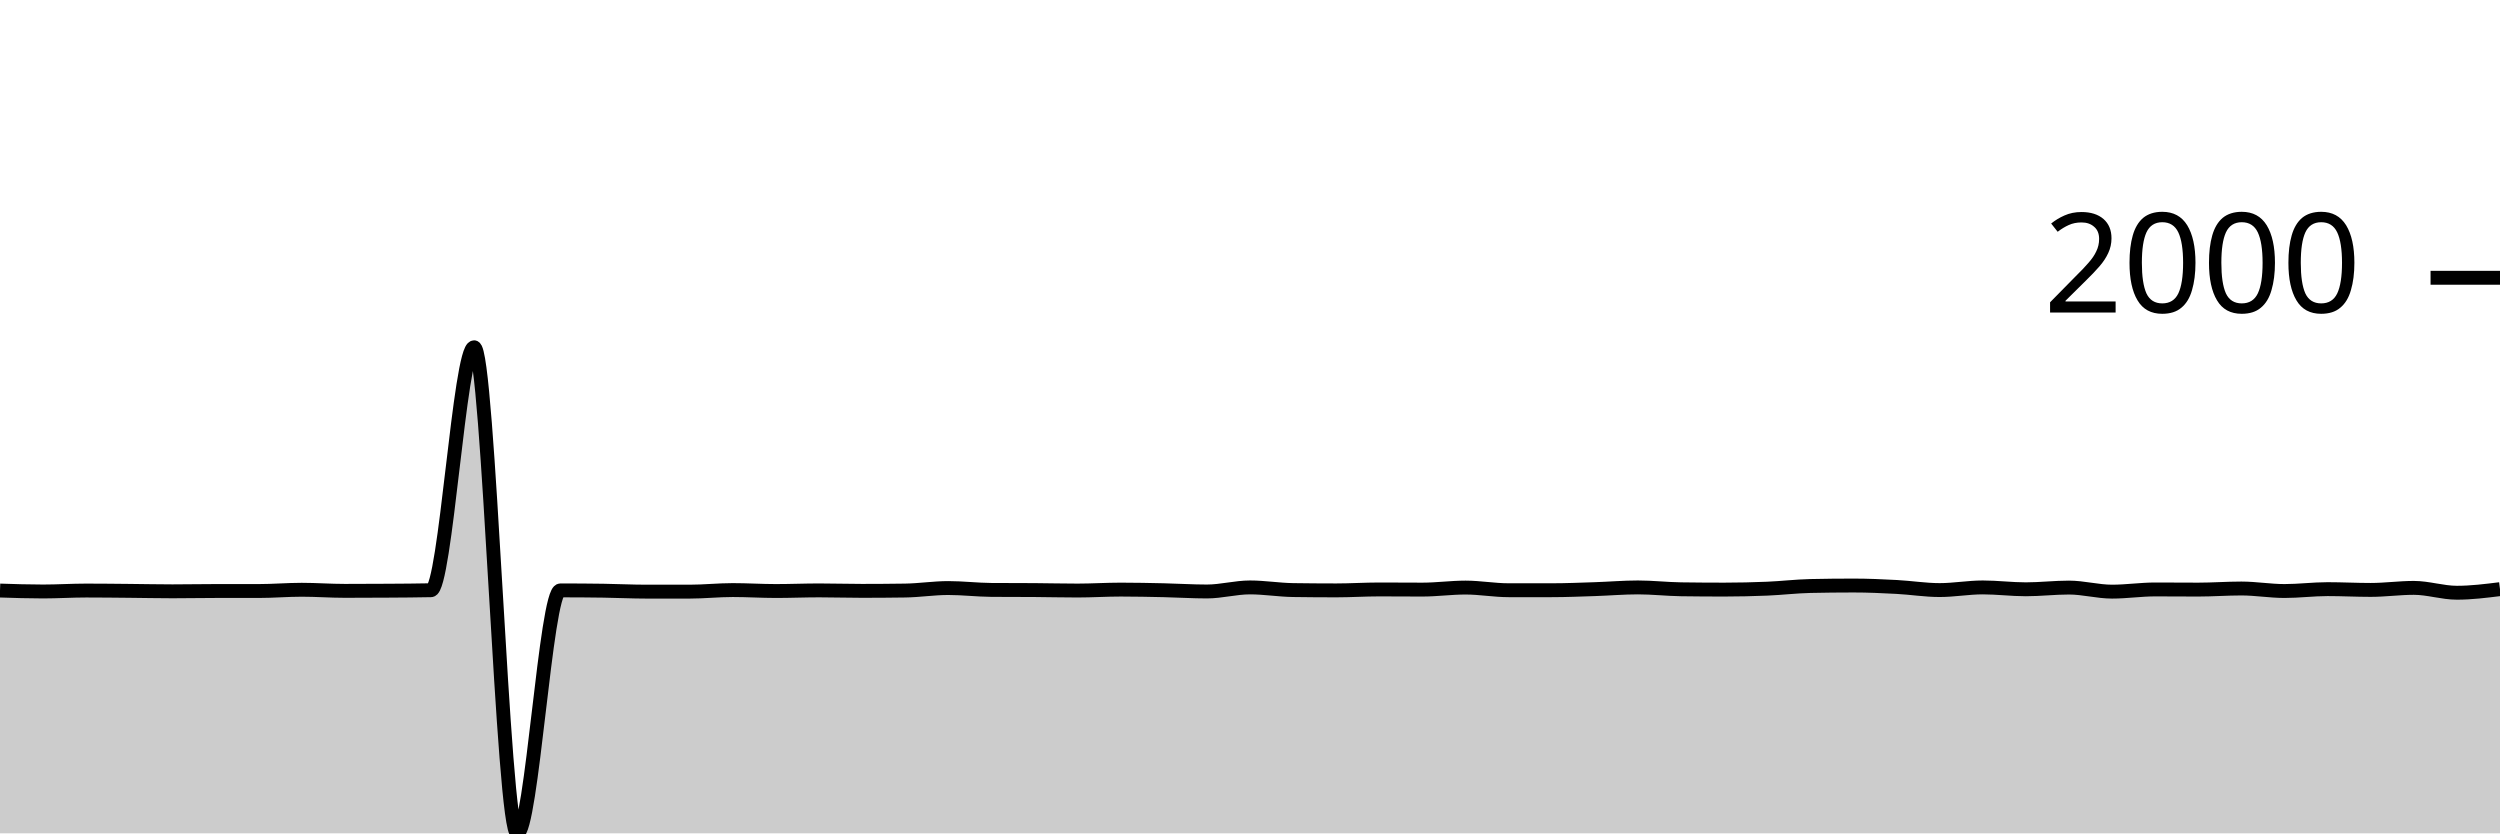
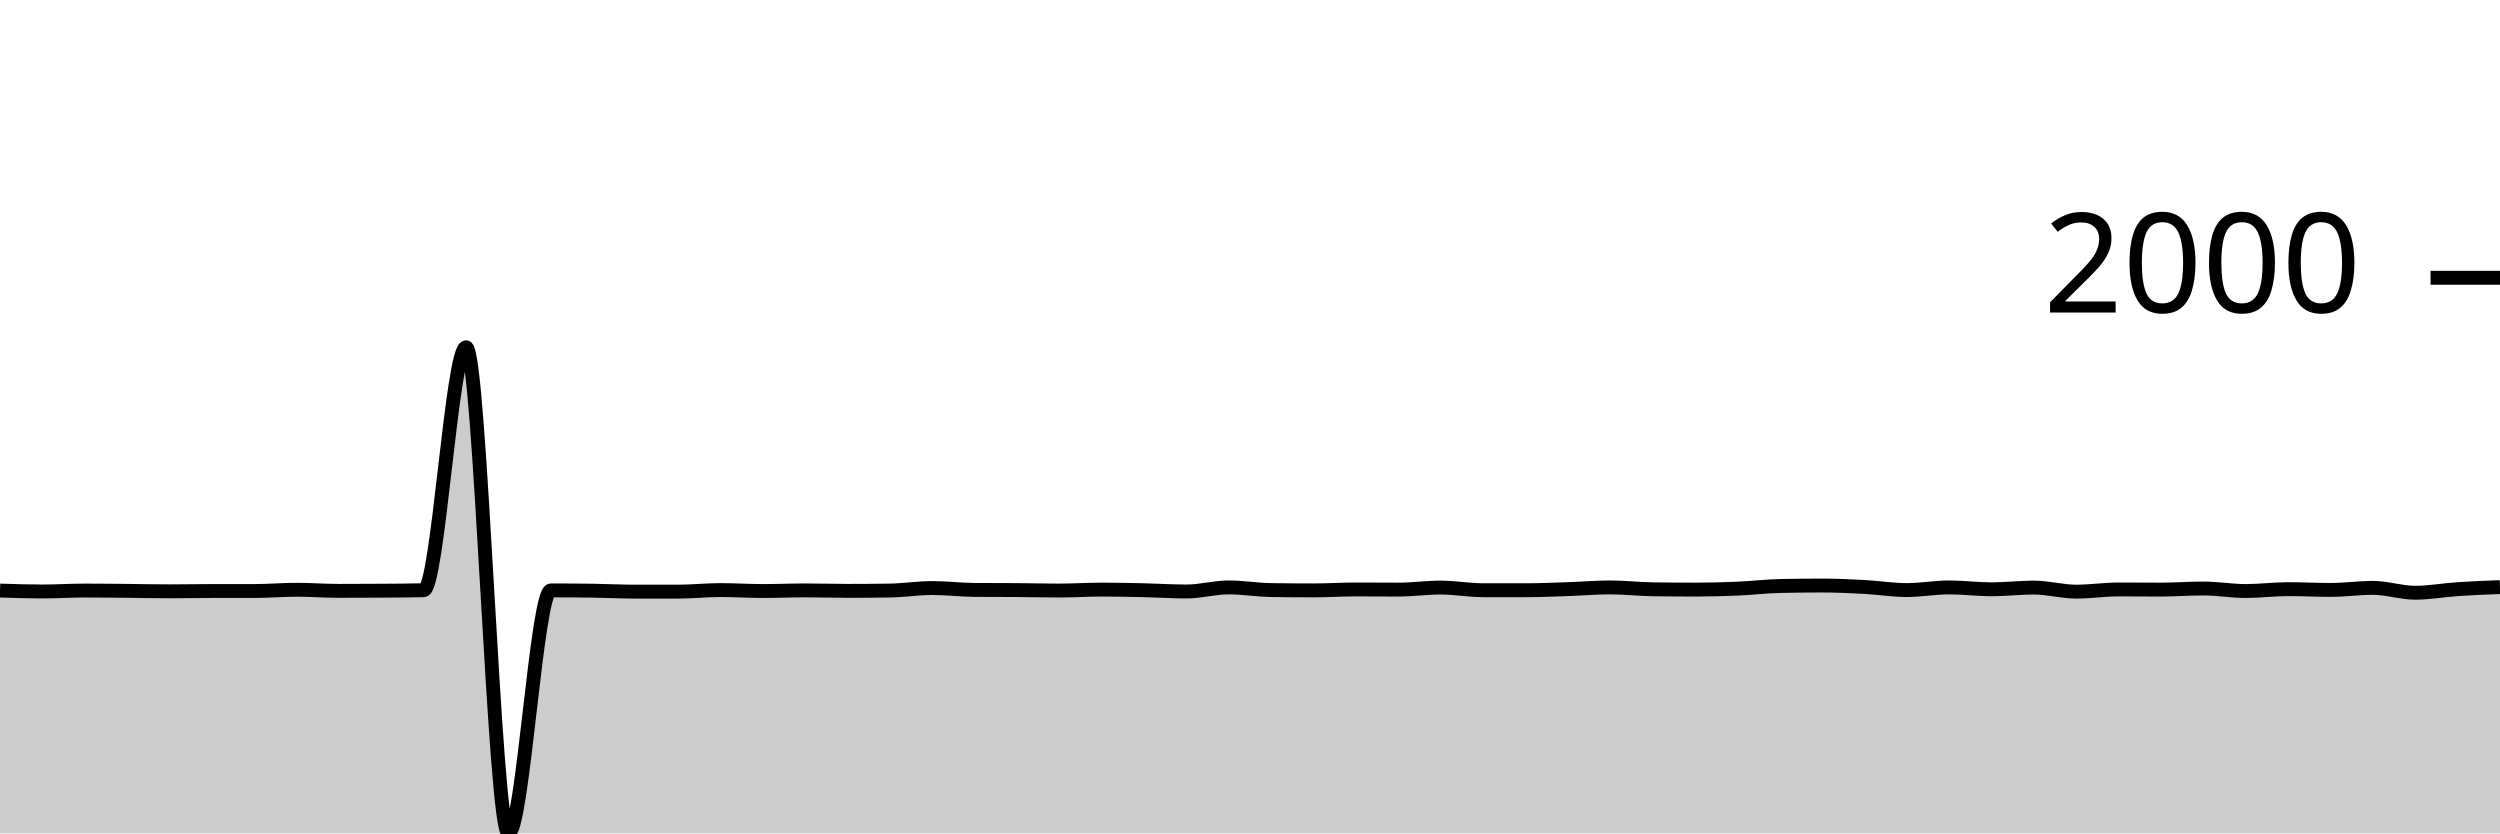
<svg xmlns="http://www.w3.org/2000/svg" viewBox="0 0 180 60">
  <g transform="translate(0,20)">
-     <path class="area" fill="rgba(0, 0, 0, 0.2)" d="M0,22.519C1.034,22.553,2.069,22.587,3.103,22.587C4.138,22.587,5.172,22.519,6.207,22.519C7.241,22.519,8.276,22.532,9.31,22.542C10.345,22.551,11.379,22.575,12.414,22.575C13.448,22.575,14.483,22.553,15.517,22.553C16.552,22.553,17.586,22.553,18.621,22.553C19.655,22.553,20.69,22.463,21.724,22.463C22.759,22.463,23.793,22.542,24.828,22.542C25.862,22.542,26.897,22.538,27.931,22.53C28.966,22.523,30,22.519,31.034,22.496C32.069,22.474,33.103,5.004,34.138,5.004C35.172,5.004,36.207,40,37.241,40C38.276,40,39.31,22.508,40.345,22.508C41.379,22.508,42.414,22.515,43.448,22.53C44.483,22.545,45.517,22.598,46.552,22.598C47.586,22.598,48.621,22.598,49.655,22.598C50.69,22.598,51.724,22.485,52.759,22.485C53.793,22.485,54.828,22.553,55.862,22.553C56.897,22.553,57.931,22.508,58.966,22.508C60,22.508,61.034,22.542,62.069,22.542C63.103,22.542,64.138,22.534,65.172,22.519C66.207,22.504,67.241,22.339,68.276,22.339C69.31,22.339,70.345,22.466,71.379,22.474C72.414,22.481,73.448,22.478,74.483,22.485C75.517,22.493,76.552,22.519,77.586,22.519C78.621,22.519,79.655,22.451,80.69,22.451C81.724,22.451,82.759,22.474,83.793,22.496C84.828,22.519,85.862,22.587,86.897,22.587C87.931,22.587,88.966,22.294,90,22.294C91.034,22.294,92.069,22.47,93.103,22.485C94.138,22.5,95.172,22.508,96.207,22.508C97.241,22.508,98.276,22.44,99.31,22.44C100.345,22.44,101.379,22.451,102.414,22.451C103.448,22.451,104.483,22.305,105.517,22.305C106.552,22.305,107.586,22.496,108.621,22.496C109.655,22.496,110.69,22.496,111.724,22.496C112.759,22.496,113.793,22.451,114.828,22.418C115.862,22.384,116.897,22.294,117.931,22.294C118.966,22.294,120,22.414,121.034,22.429C122.069,22.444,123.103,22.451,124.138,22.451C125.172,22.451,126.207,22.427,127.241,22.384C128.276,22.341,129.31,22.215,130.345,22.192C131.379,22.17,132.414,22.158,133.448,22.158C134.483,22.158,135.517,22.205,136.552,22.26C137.586,22.314,138.621,22.485,139.655,22.485C140.69,22.485,141.724,22.294,142.759,22.294C143.793,22.294,144.828,22.429,145.862,22.429C146.897,22.429,147.931,22.305,148.966,22.305C150,22.305,151.034,22.598,152.069,22.598C153.103,22.598,154.138,22.44,155.172,22.44C156.207,22.44,157.241,22.451,158.276,22.451C159.31,22.451,160.345,22.372,161.379,22.372C162.414,22.372,163.448,22.553,164.483,22.553C165.517,22.553,166.552,22.418,167.586,22.418C168.621,22.418,169.655,22.474,170.69,22.474C171.724,22.474,172.759,22.327,173.793,22.327C174.828,22.327,175.862,22.677,176.897,22.677C177.931,22.677,178.966,22.547,180,22.418L180,40C178.966,40,177.931,40,176.897,40C175.862,40,174.828,40,173.793,40C172.759,40,171.724,40,170.69,40C169.655,40,168.621,40,167.586,40C166.552,40,165.517,40,164.483,40C163.448,40,162.414,40,161.379,40C160.345,40,159.31,40,158.276,40C157.241,40,156.207,40,155.172,40C154.138,40,153.103,40,152.069,40C151.034,40,150,40,148.966,40C147.931,40,146.897,40,145.862,40C144.828,40,143.793,40,142.759,40C141.724,40,140.69,40,139.655,40C138.621,40,137.586,40,136.552,40C135.517,40,134.483,40,133.448,40C132.414,40,131.379,40,130.345,40C129.31,40,128.276,40,127.241,40C126.207,40,125.172,40,124.138,40C123.103,40,122.069,40,121.034,40C120,40,118.966,40,117.931,40C116.897,40,115.862,40,114.828,40C113.793,40,112.759,40,111.724,40C110.69,40,109.655,40,108.621,40C107.586,40,106.552,40,105.517,40C104.483,40,103.448,40,102.414,40C101.379,40,100.345,40,99.31,40C98.276,40,97.241,40,96.207,40C95.172,40,94.138,40,93.103,40C92.069,40,91.034,40,90,40C88.966,40,87.931,40,86.897,40C85.862,40,84.828,40,83.793,40C82.759,40,81.724,40,80.69,40C79.655,40,78.621,40,77.586,40C76.552,40,75.517,40,74.483,40C73.448,40,72.414,40,71.379,40C70.345,40,69.31,40,68.276,40C67.241,40,66.207,40,65.172,40C64.138,40,63.103,40,62.069,40C61.034,40,60,40,58.966,40C57.931,40,56.897,40,55.862,40C54.828,40,53.793,40,52.759,40C51.724,40,50.69,40,49.655,40C48.621,40,47.586,40,46.552,40C45.517,40,44.483,40,43.448,40C42.414,40,41.379,40,40.345,40C39.31,40,38.276,40,37.241,40C36.207,40,35.172,40,34.138,40C33.103,40,32.069,40,31.034,40C30,40,28.966,40,27.931,40C26.897,40,25.862,40,24.828,40C23.793,40,22.759,40,21.724,40C20.69,40,19.655,40,18.621,40C17.586,40,16.552,40,15.517,40C14.483,40,13.448,40,12.414,40C11.379,40,10.345,40,9.31,40C8.276,40,7.241,40,6.207,40C5.172,40,4.138,40,3.103,40C2.069,40,1.034,40,0,40Z" />
-     <path class="line" stroke="black" fill="none" d="M0,22.519C1.034,22.553,2.069,22.587,3.103,22.587C4.138,22.587,5.172,22.519,6.207,22.519C7.241,22.519,8.276,22.532,9.31,22.542C10.345,22.551,11.379,22.575,12.414,22.575C13.448,22.575,14.483,22.553,15.517,22.553C16.552,22.553,17.586,22.553,18.621,22.553C19.655,22.553,20.69,22.463,21.724,22.463C22.759,22.463,23.793,22.542,24.828,22.542C25.862,22.542,26.897,22.538,27.931,22.53C28.966,22.523,30,22.519,31.034,22.496C32.069,22.474,33.103,5.004,34.138,5.004C35.172,5.004,36.207,40,37.241,40C38.276,40,39.31,22.508,40.345,22.508C41.379,22.508,42.414,22.515,43.448,22.53C44.483,22.545,45.517,22.598,46.552,22.598C47.586,22.598,48.621,22.598,49.655,22.598C50.69,22.598,51.724,22.485,52.759,22.485C53.793,22.485,54.828,22.553,55.862,22.553C56.897,22.553,57.931,22.508,58.966,22.508C60,22.508,61.034,22.542,62.069,22.542C63.103,22.542,64.138,22.534,65.172,22.519C66.207,22.504,67.241,22.339,68.276,22.339C69.31,22.339,70.345,22.466,71.379,22.474C72.414,22.481,73.448,22.478,74.483,22.485C75.517,22.493,76.552,22.519,77.586,22.519C78.621,22.519,79.655,22.451,80.69,22.451C81.724,22.451,82.759,22.474,83.793,22.496C84.828,22.519,85.862,22.587,86.897,22.587C87.931,22.587,88.966,22.294,90,22.294C91.034,22.294,92.069,22.47,93.103,22.485C94.138,22.5,95.172,22.508,96.207,22.508C97.241,22.508,98.276,22.44,99.31,22.44C100.345,22.44,101.379,22.451,102.414,22.451C103.448,22.451,104.483,22.305,105.517,22.305C106.552,22.305,107.586,22.496,108.621,22.496C109.655,22.496,110.69,22.496,111.724,22.496C112.759,22.496,113.793,22.451,114.828,22.418C115.862,22.384,116.897,22.294,117.931,22.294C118.966,22.294,120,22.414,121.034,22.429C122.069,22.444,123.103,22.451,124.138,22.451C125.172,22.451,126.207,22.427,127.241,22.384C128.276,22.341,129.31,22.215,130.345,22.192C131.379,22.17,132.414,22.158,133.448,22.158C134.483,22.158,135.517,22.205,136.552,22.26C137.586,22.314,138.621,22.485,139.655,22.485C140.69,22.485,141.724,22.294,142.759,22.294C143.793,22.294,144.828,22.429,145.862,22.429C146.897,22.429,147.931,22.305,148.966,22.305C150,22.305,151.034,22.598,152.069,22.598C153.103,22.598,154.138,22.44,155.172,22.44C156.207,22.44,157.241,22.451,158.276,22.451C159.31,22.451,160.345,22.372,161.379,22.372C162.414,22.372,163.448,22.553,164.483,22.553C165.517,22.553,166.552,22.418,167.586,22.418C168.621,22.418,169.655,22.474,170.69,22.474C171.724,22.474,172.759,22.327,173.793,22.327C174.828,22.327,175.862,22.677,176.897,22.677C177.931,22.677,178.966,22.547,180,22.418" />
+     <path class="area" fill="rgba(0, 0, 0, 0.2)" d="M0,22.519C1.017,22.553,2.034,22.587,3.051,22.587C4.068,22.587,5.085,22.519,6.102,22.519C7.119,22.519,8.136,22.532,9.153,22.542C10.169,22.551,11.186,22.575,12.203,22.575C13.22,22.575,14.237,22.553,15.254,22.553C16.271,22.553,17.288,22.553,18.305,22.553C19.322,22.553,20.339,22.463,21.356,22.463C22.373,22.463,23.39,22.542,24.407,22.542C25.424,22.542,26.441,22.538,27.458,22.53C28.475,22.523,29.492,22.519,30.508,22.496C31.525,22.474,32.542,5.004,33.559,5.004C34.576,5.004,35.593,40,36.61,40C37.627,40,38.644,22.508,39.661,22.508C40.678,22.508,41.695,22.515,42.712,22.53C43.729,22.545,44.746,22.598,45.763,22.598C46.78,22.598,47.797,22.598,48.814,22.598C49.831,22.598,50.847,22.485,51.864,22.485C52.881,22.485,53.898,22.553,54.915,22.553C55.932,22.553,56.949,22.508,57.966,22.508C58.983,22.508,60,22.542,61.017,22.542C62.034,22.542,63.051,22.534,64.068,22.519C65.085,22.504,66.102,22.339,67.119,22.339C68.136,22.339,69.153,22.466,70.169,22.474C71.186,22.481,72.203,22.478,73.22,22.485C74.237,22.493,75.254,22.519,76.271,22.519C77.288,22.519,78.305,22.451,79.322,22.451C80.339,22.451,81.356,22.474,82.373,22.496C83.39,22.519,84.407,22.587,85.424,22.587C86.441,22.587,87.458,22.294,88.475,22.294C89.492,22.294,90.508,22.47,91.525,22.485C92.542,22.5,93.559,22.508,94.576,22.508C95.593,22.508,96.61,22.44,97.627,22.44C98.644,22.44,99.661,22.451,100.678,22.451C101.695,22.451,102.712,22.305,103.729,22.305C104.746,22.305,105.763,22.496,106.78,22.496C107.797,22.496,108.814,22.496,109.831,22.496C110.847,22.496,111.864,22.451,112.881,22.418C113.898,22.384,114.915,22.294,115.932,22.294C116.949,22.294,117.966,22.414,118.983,22.429C120,22.444,121.017,22.451,122.034,22.451C123.051,22.451,124.068,22.427,125.085,22.384C126.102,22.341,127.119,22.215,128.136,22.192C129.153,22.17,130.169,22.158,131.186,22.158C132.203,22.158,133.22,22.205,134.237,22.26C135.254,22.314,136.271,22.485,137.288,22.485C138.305,22.485,139.322,22.294,140.339,22.294C141.356,22.294,142.373,22.429,143.39,22.429C144.407,22.429,145.424,22.305,146.441,22.305C147.458,22.305,148.475,22.598,149.492,22.598C150.508,22.598,151.525,22.44,152.542,22.44C153.559,22.44,154.576,22.451,155.593,22.451C156.61,22.451,157.627,22.372,158.644,22.372C159.661,22.372,160.678,22.553,161.695,22.553C162.712,22.553,163.729,22.418,164.746,22.418C165.763,22.418,166.78,22.474,167.797,22.474C168.814,22.474,169.831,22.327,170.847,22.327C171.864,22.327,172.881,22.677,173.898,22.677C174.915,22.677,175.932,22.485,176.949,22.418C177.966,22.35,178.983,22.311,180,22.271L180,40C178.983,40,177.966,40,176.949,40C175.932,40,174.915,40,173.898,40C172.881,40,171.864,40,170.847,40C169.831,40,168.814,40,167.797,40C166.78,40,165.763,40,164.746,40C163.729,40,162.712,40,161.695,40C160.678,40,159.661,40,158.644,40C157.627,40,156.61,40,155.593,40C154.576,40,153.559,40,152.542,40C151.525,40,150.508,40,149.492,40C148.475,40,147.458,40,146.441,40C145.424,40,144.407,40,143.39,40C142.373,40,141.356,40,140.339,40C139.322,40,138.305,40,137.288,40C136.271,40,135.254,40,134.237,40C133.22,40,132.203,40,131.186,40C130.169,40,129.153,40,128.136,40C127.119,40,126.102,40,125.085,40C124.068,40,123.051,40,122.034,40C121.017,40,120,40,118.983,40C117.966,40,116.949,40,115.932,40C114.915,40,113.898,40,112.881,40C111.864,40,110.847,40,109.831,40C108.814,40,107.797,40,106.78,40C105.763,40,104.746,40,103.729,40C102.712,40,101.695,40,100.678,40C99.661,40,98.644,40,97.627,40C96.61,40,95.593,40,94.576,40C93.559,40,92.542,40,91.525,40C90.508,40,89.492,40,88.475,40C87.458,40,86.441,40,85.424,40C84.407,40,83.39,40,82.373,40C81.356,40,80.339,40,79.322,40C78.305,40,77.288,40,76.271,40C75.254,40,74.237,40,73.22,40C72.203,40,71.186,40,70.169,40C69.153,40,68.136,40,67.119,40C66.102,40,65.085,40,64.068,40C63.051,40,62.034,40,61.017,40C60,40,58.983,40,57.966,40C56.949,40,55.932,40,54.915,40C53.898,40,52.881,40,51.864,40C50.847,40,49.831,40,48.814,40C47.797,40,46.78,40,45.763,40C44.746,40,43.729,40,42.712,40C41.695,40,40.678,40,39.661,40C38.644,40,37.627,40,36.61,40C35.593,40,34.576,40,33.559,40C32.542,40,31.525,40,30.508,40C29.492,40,28.475,40,27.458,40C26.441,40,25.424,40,24.407,40C23.39,40,22.373,40,21.356,40C20.339,40,19.322,40,18.305,40C17.288,40,16.271,40,15.254,40C14.237,40,13.22,40,12.203,40C11.186,40,10.169,40,9.153,40C8.136,40,7.119,40,6.102,40C5.085,40,4.068,40,3.051,40C2.034,40,1.017,40,0,40Z" />
+     <path class="line" stroke="black" fill="none" d="M0,22.519C1.017,22.553,2.034,22.587,3.051,22.587C4.068,22.587,5.085,22.519,6.102,22.519C7.119,22.519,8.136,22.532,9.153,22.542C10.169,22.551,11.186,22.575,12.203,22.575C13.22,22.575,14.237,22.553,15.254,22.553C16.271,22.553,17.288,22.553,18.305,22.553C19.322,22.553,20.339,22.463,21.356,22.463C22.373,22.463,23.39,22.542,24.407,22.542C25.424,22.542,26.441,22.538,27.458,22.53C28.475,22.523,29.492,22.519,30.508,22.496C31.525,22.474,32.542,5.004,33.559,5.004C34.576,5.004,35.593,40,36.61,40C37.627,40,38.644,22.508,39.661,22.508C40.678,22.508,41.695,22.515,42.712,22.53C43.729,22.545,44.746,22.598,45.763,22.598C46.78,22.598,47.797,22.598,48.814,22.598C49.831,22.598,50.847,22.485,51.864,22.485C52.881,22.485,53.898,22.553,54.915,22.553C55.932,22.553,56.949,22.508,57.966,22.508C58.983,22.508,60,22.542,61.017,22.542C62.034,22.542,63.051,22.534,64.068,22.519C65.085,22.504,66.102,22.339,67.119,22.339C68.136,22.339,69.153,22.466,70.169,22.474C71.186,22.481,72.203,22.478,73.22,22.485C74.237,22.493,75.254,22.519,76.271,22.519C77.288,22.519,78.305,22.451,79.322,22.451C80.339,22.451,81.356,22.474,82.373,22.496C83.39,22.519,84.407,22.587,85.424,22.587C86.441,22.587,87.458,22.294,88.475,22.294C89.492,22.294,90.508,22.47,91.525,22.485C92.542,22.5,93.559,22.508,94.576,22.508C95.593,22.508,96.61,22.44,97.627,22.44C98.644,22.44,99.661,22.451,100.678,22.451C101.695,22.451,102.712,22.305,103.729,22.305C104.746,22.305,105.763,22.496,106.78,22.496C107.797,22.496,108.814,22.496,109.831,22.496C110.847,22.496,111.864,22.451,112.881,22.418C113.898,22.384,114.915,22.294,115.932,22.294C116.949,22.294,117.966,22.414,118.983,22.429C120,22.444,121.017,22.451,122.034,22.451C123.051,22.451,124.068,22.427,125.085,22.384C126.102,22.341,127.119,22.215,128.136,22.192C129.153,22.17,130.169,22.158,131.186,22.158C132.203,22.158,133.22,22.205,134.237,22.26C135.254,22.314,136.271,22.485,137.288,22.485C138.305,22.485,139.322,22.294,140.339,22.294C141.356,22.294,142.373,22.429,143.39,22.429C144.407,22.429,145.424,22.305,146.441,22.305C147.458,22.305,148.475,22.598,149.492,22.598C150.508,22.598,151.525,22.44,152.542,22.44C153.559,22.44,154.576,22.451,155.593,22.451C156.61,22.451,157.627,22.372,158.644,22.372C159.661,22.372,160.678,22.553,161.695,22.553C162.712,22.553,163.729,22.418,164.746,22.418C165.763,22.418,166.78,22.474,167.797,22.474C168.814,22.474,169.831,22.327,170.847,22.327C171.864,22.327,172.881,22.677,173.898,22.677C174.915,22.677,175.932,22.485,176.949,22.418C177.966,22.35,178.983,22.311,180,22.271" />
    <path class="axis-ceiling" stroke-width="1" stroke="black" fill="none" d="M175,0L180,0" />
    <text class="axis-ceiling-label" font-family="sans-serif" text-anchor="end" font-size="10px" x="170" y="2.5">2000</text>
  </g>
</svg>
